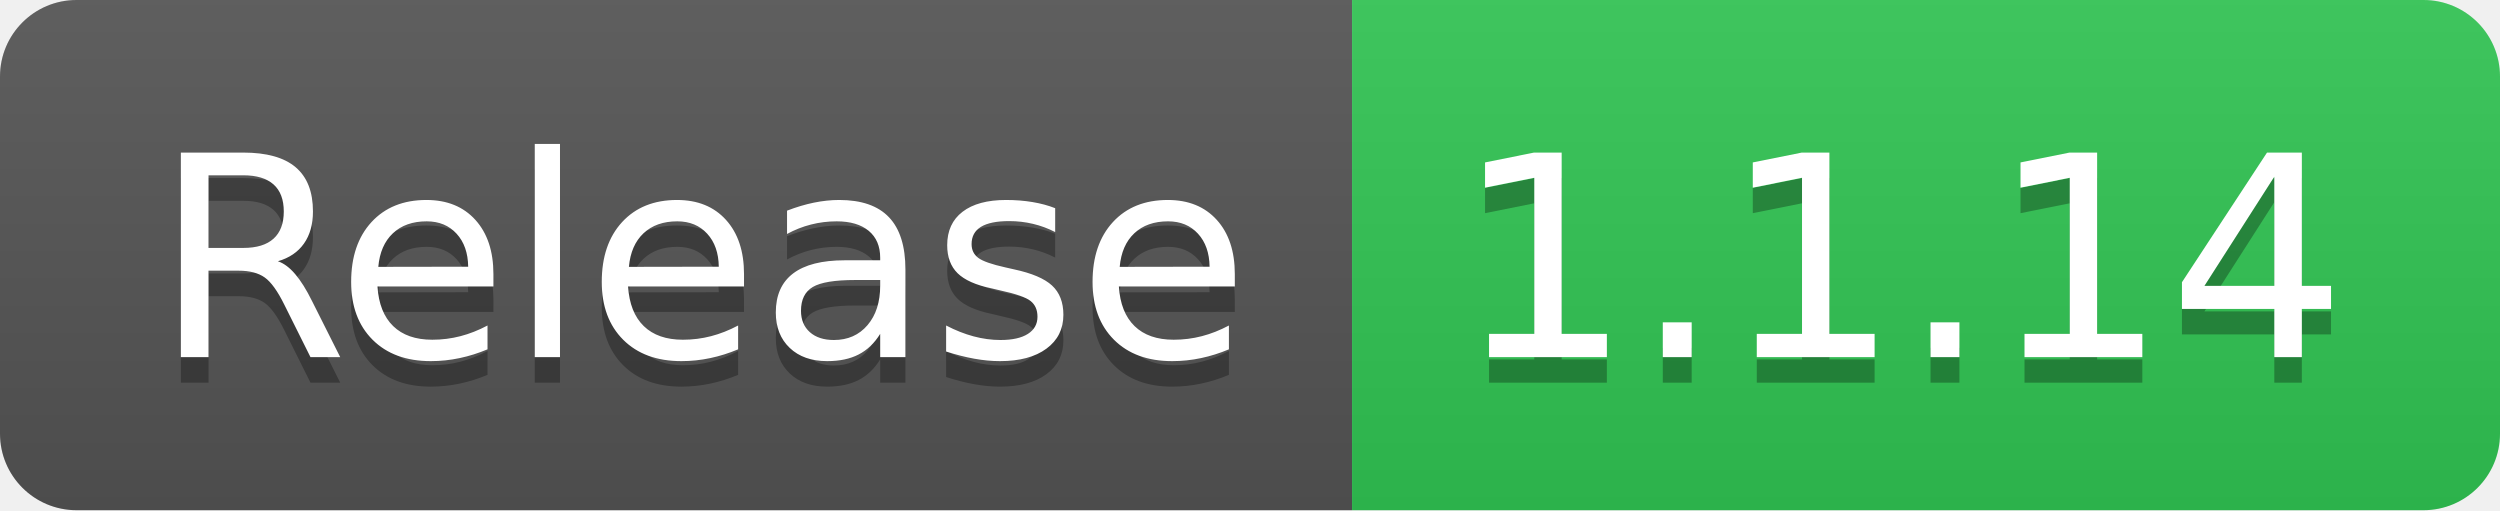
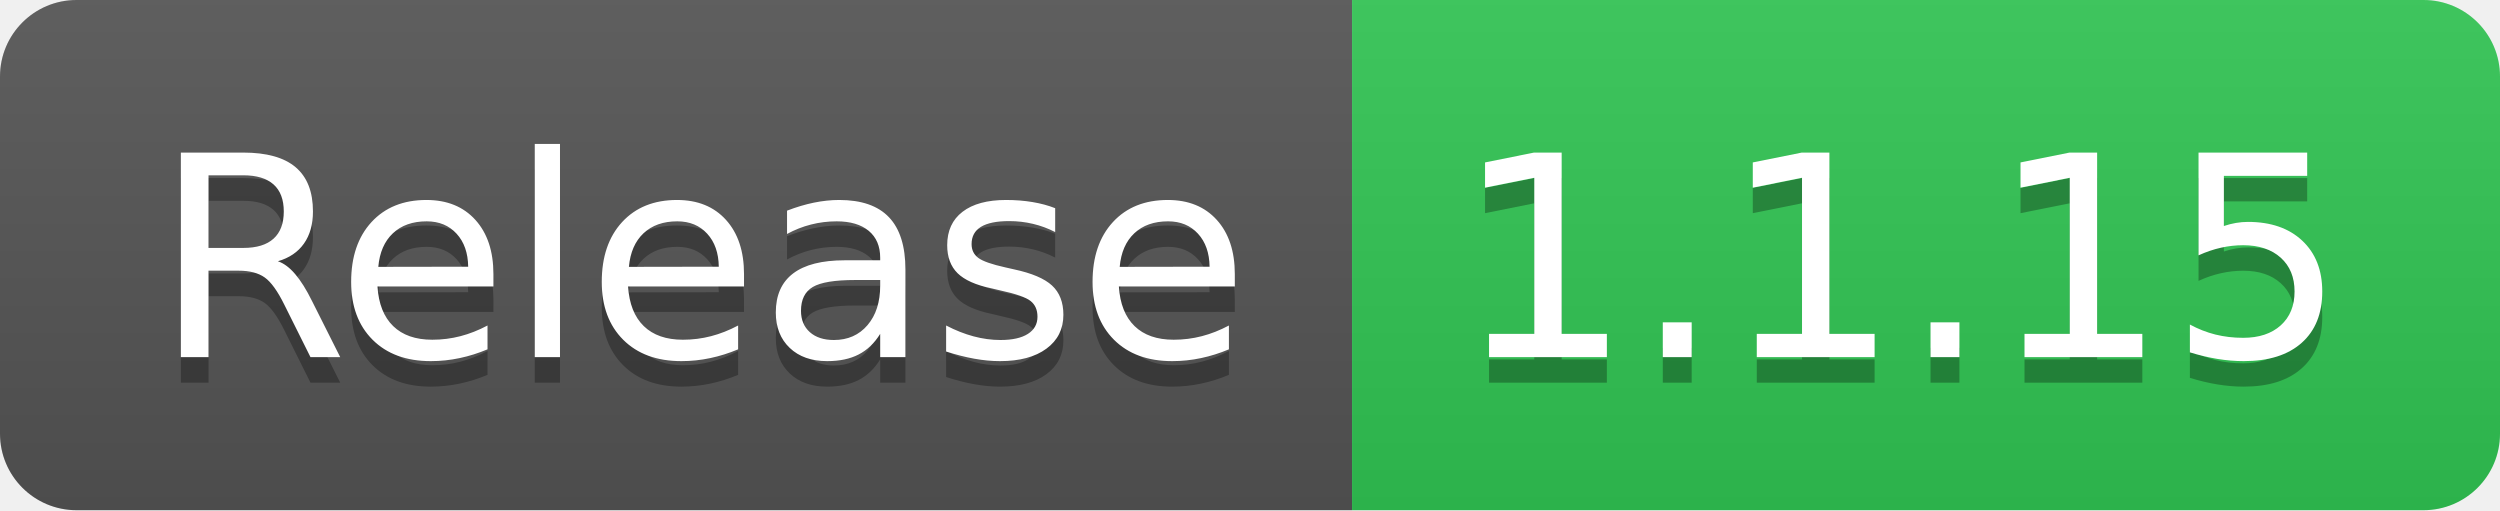
- <svg xmlns="http://www.w3.org/2000/svg" width="98" height="20" role="img" aria-label="Release: 1.1.14">
+ <svg xmlns="http://www.w3.org/2000/svg" width="98" height="20" role="img" aria-label="Release: 1.1.15">
  <linearGradient id="s" x2="0" y2="100%">
    <stop offset="0" stop-color="#bbb" stop-opacity=".1" />
    <stop offset="1" stop-opacity=".1" />
  </linearGradient>
  <clipPath id="r">
    <rect width="98" height="20" rx="3" fill="#fff" />
  </clipPath>
  <g clip-path="url(#r)">
    <rect width="53" height="20" fill="#555" />
    <rect x="53" width="45" height="20" fill="#31c653" />
    <rect width="98" height="20" fill="url(#s)" />
  </g>
  <g fill="#fff" text-anchor="middle" font-family="Verdana,Geneva,DejaVu Sans,sans-serif" text-rendering="geometricPrecision" font-size="110">
    <text aria-hidden="true" x="275" y="150" fill="#010101" fill-opacity=".3" transform="scale(.1)" textLength="430">Release</text>
    <text x="275" y="140" transform="scale(.1)" fill="#fff" textLength="430">Release</text>
-     <text aria-hidden="true" x="745" y="150" fill="#010101" fill-opacity=".3" transform="scale(.1)" textLength="350">1.1.14</text>
-     <text x="745" y="140" transform="scale(.1)" fill="#fff" textLength="350">1.1.14</text>
+     <text aria-hidden="true" x="745" y="150" fill="#010101" fill-opacity=".3" transform="scale(.1)" textLength="350">1.1.15</text>
+     <text x="745" y="140" transform="scale(.1)" fill="#fff" textLength="350">1.1.15</text>
  </g>
</svg>
